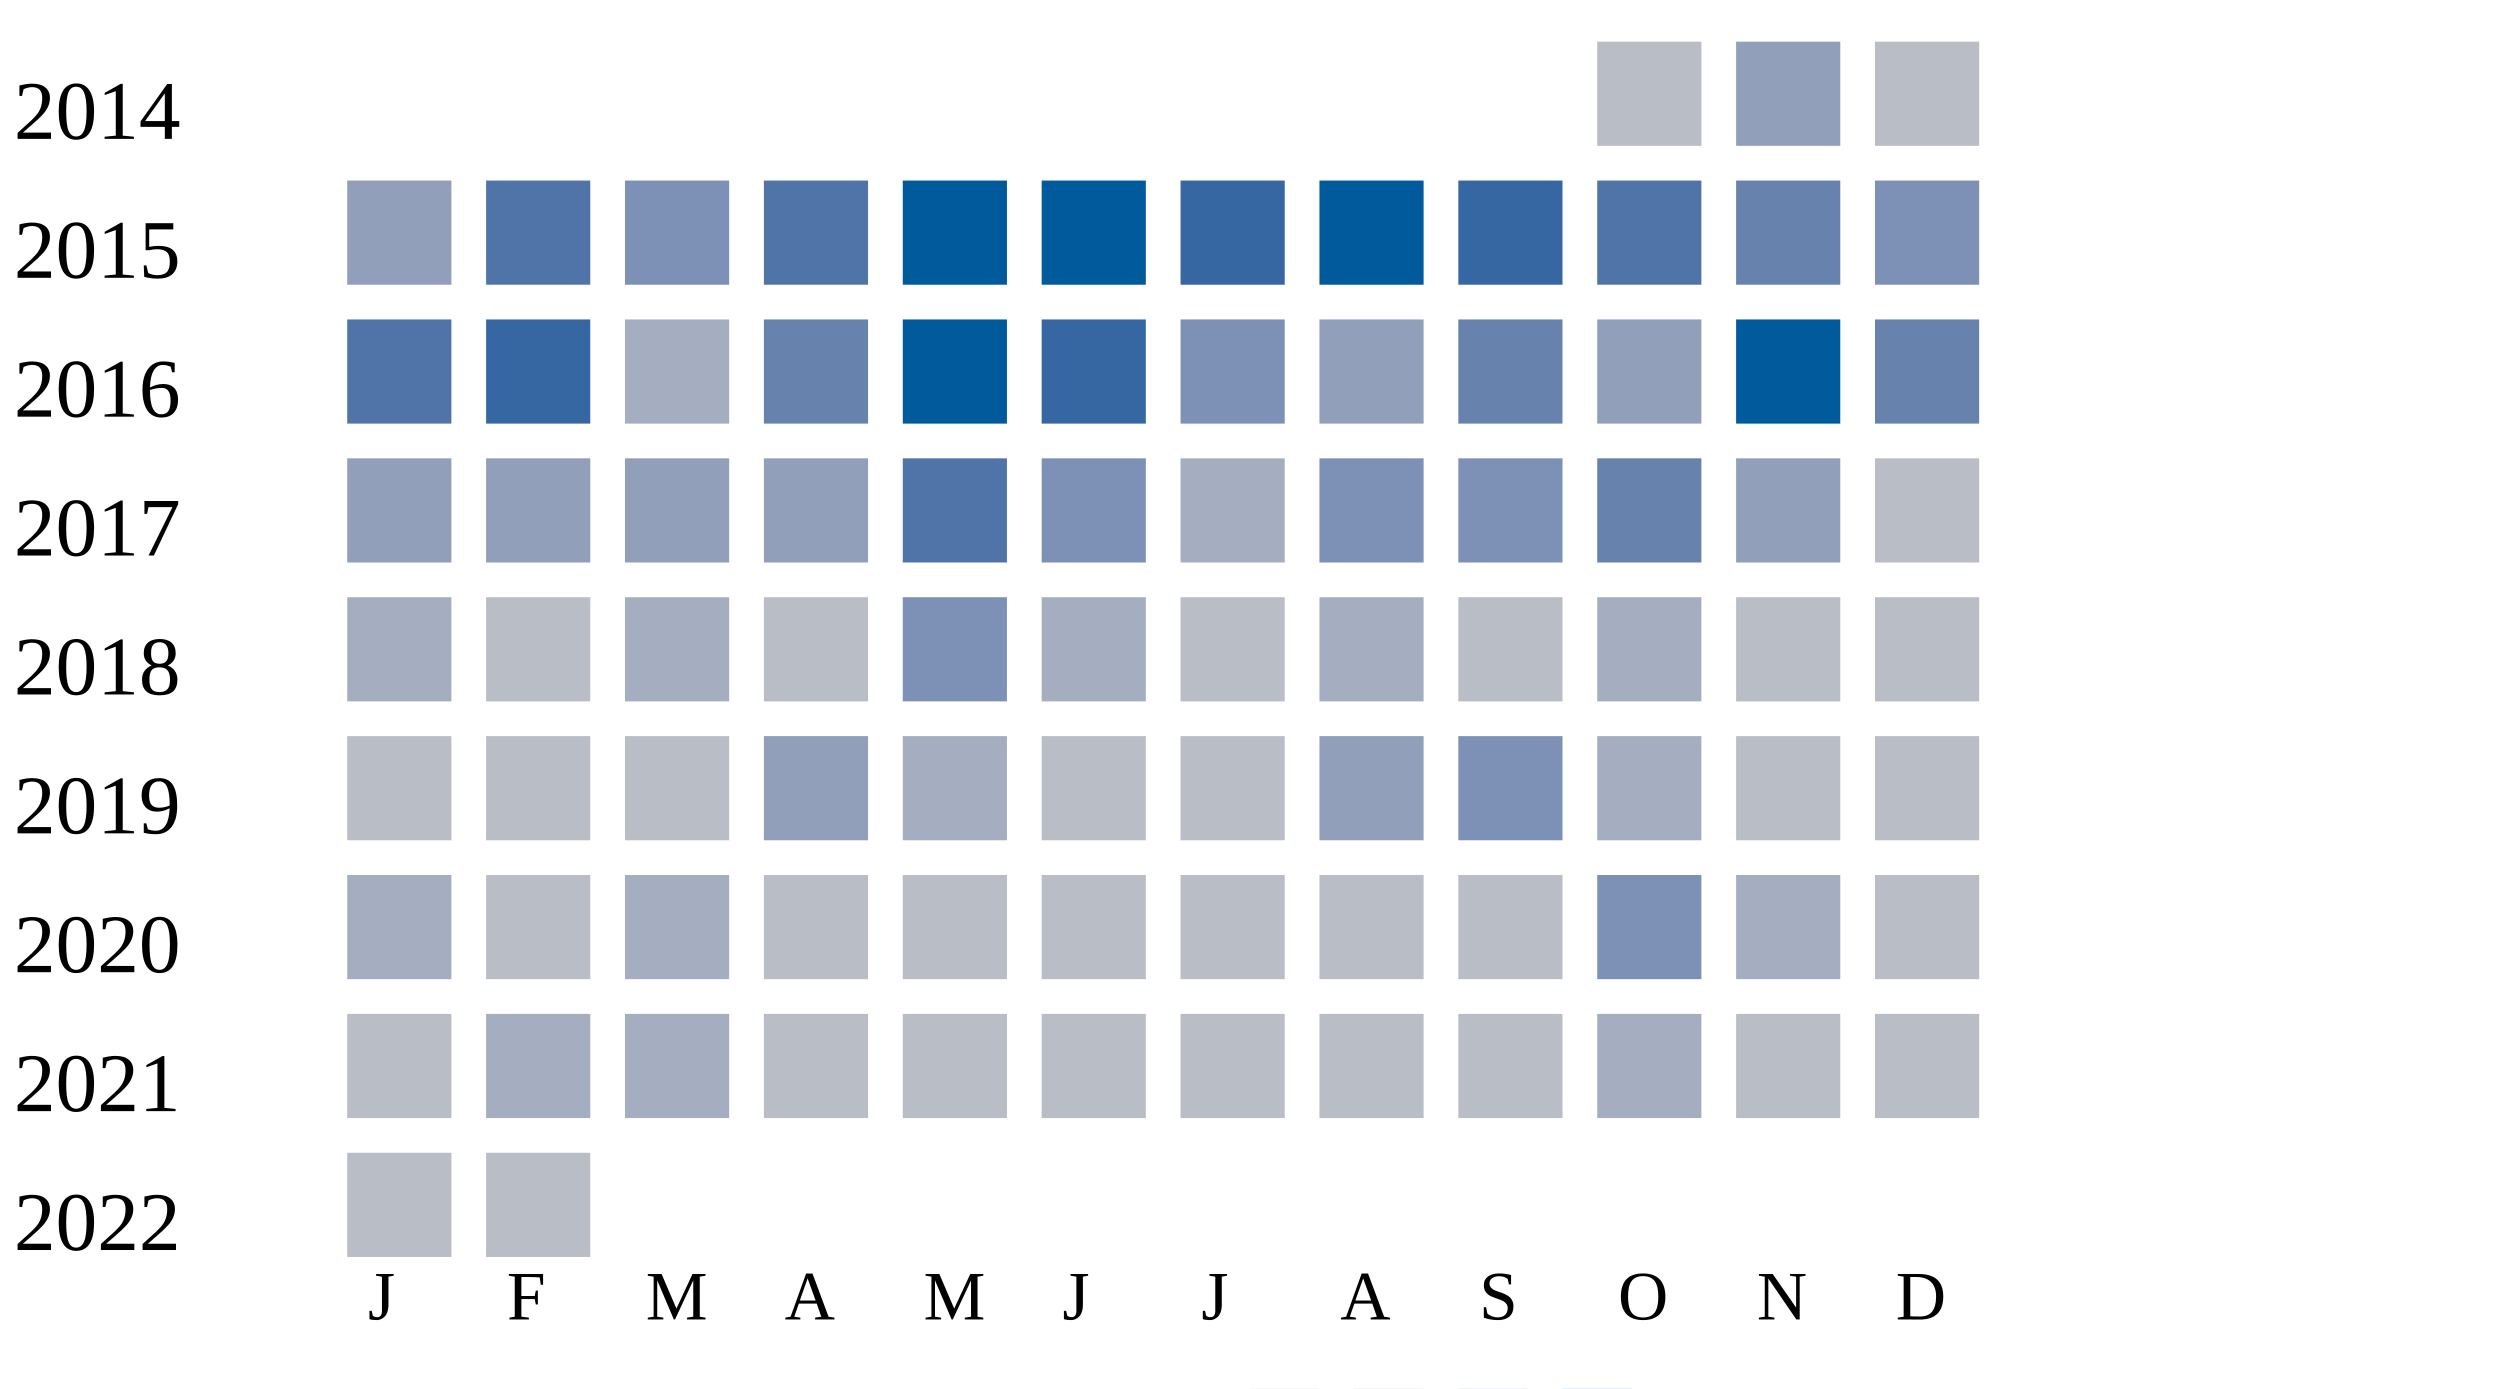
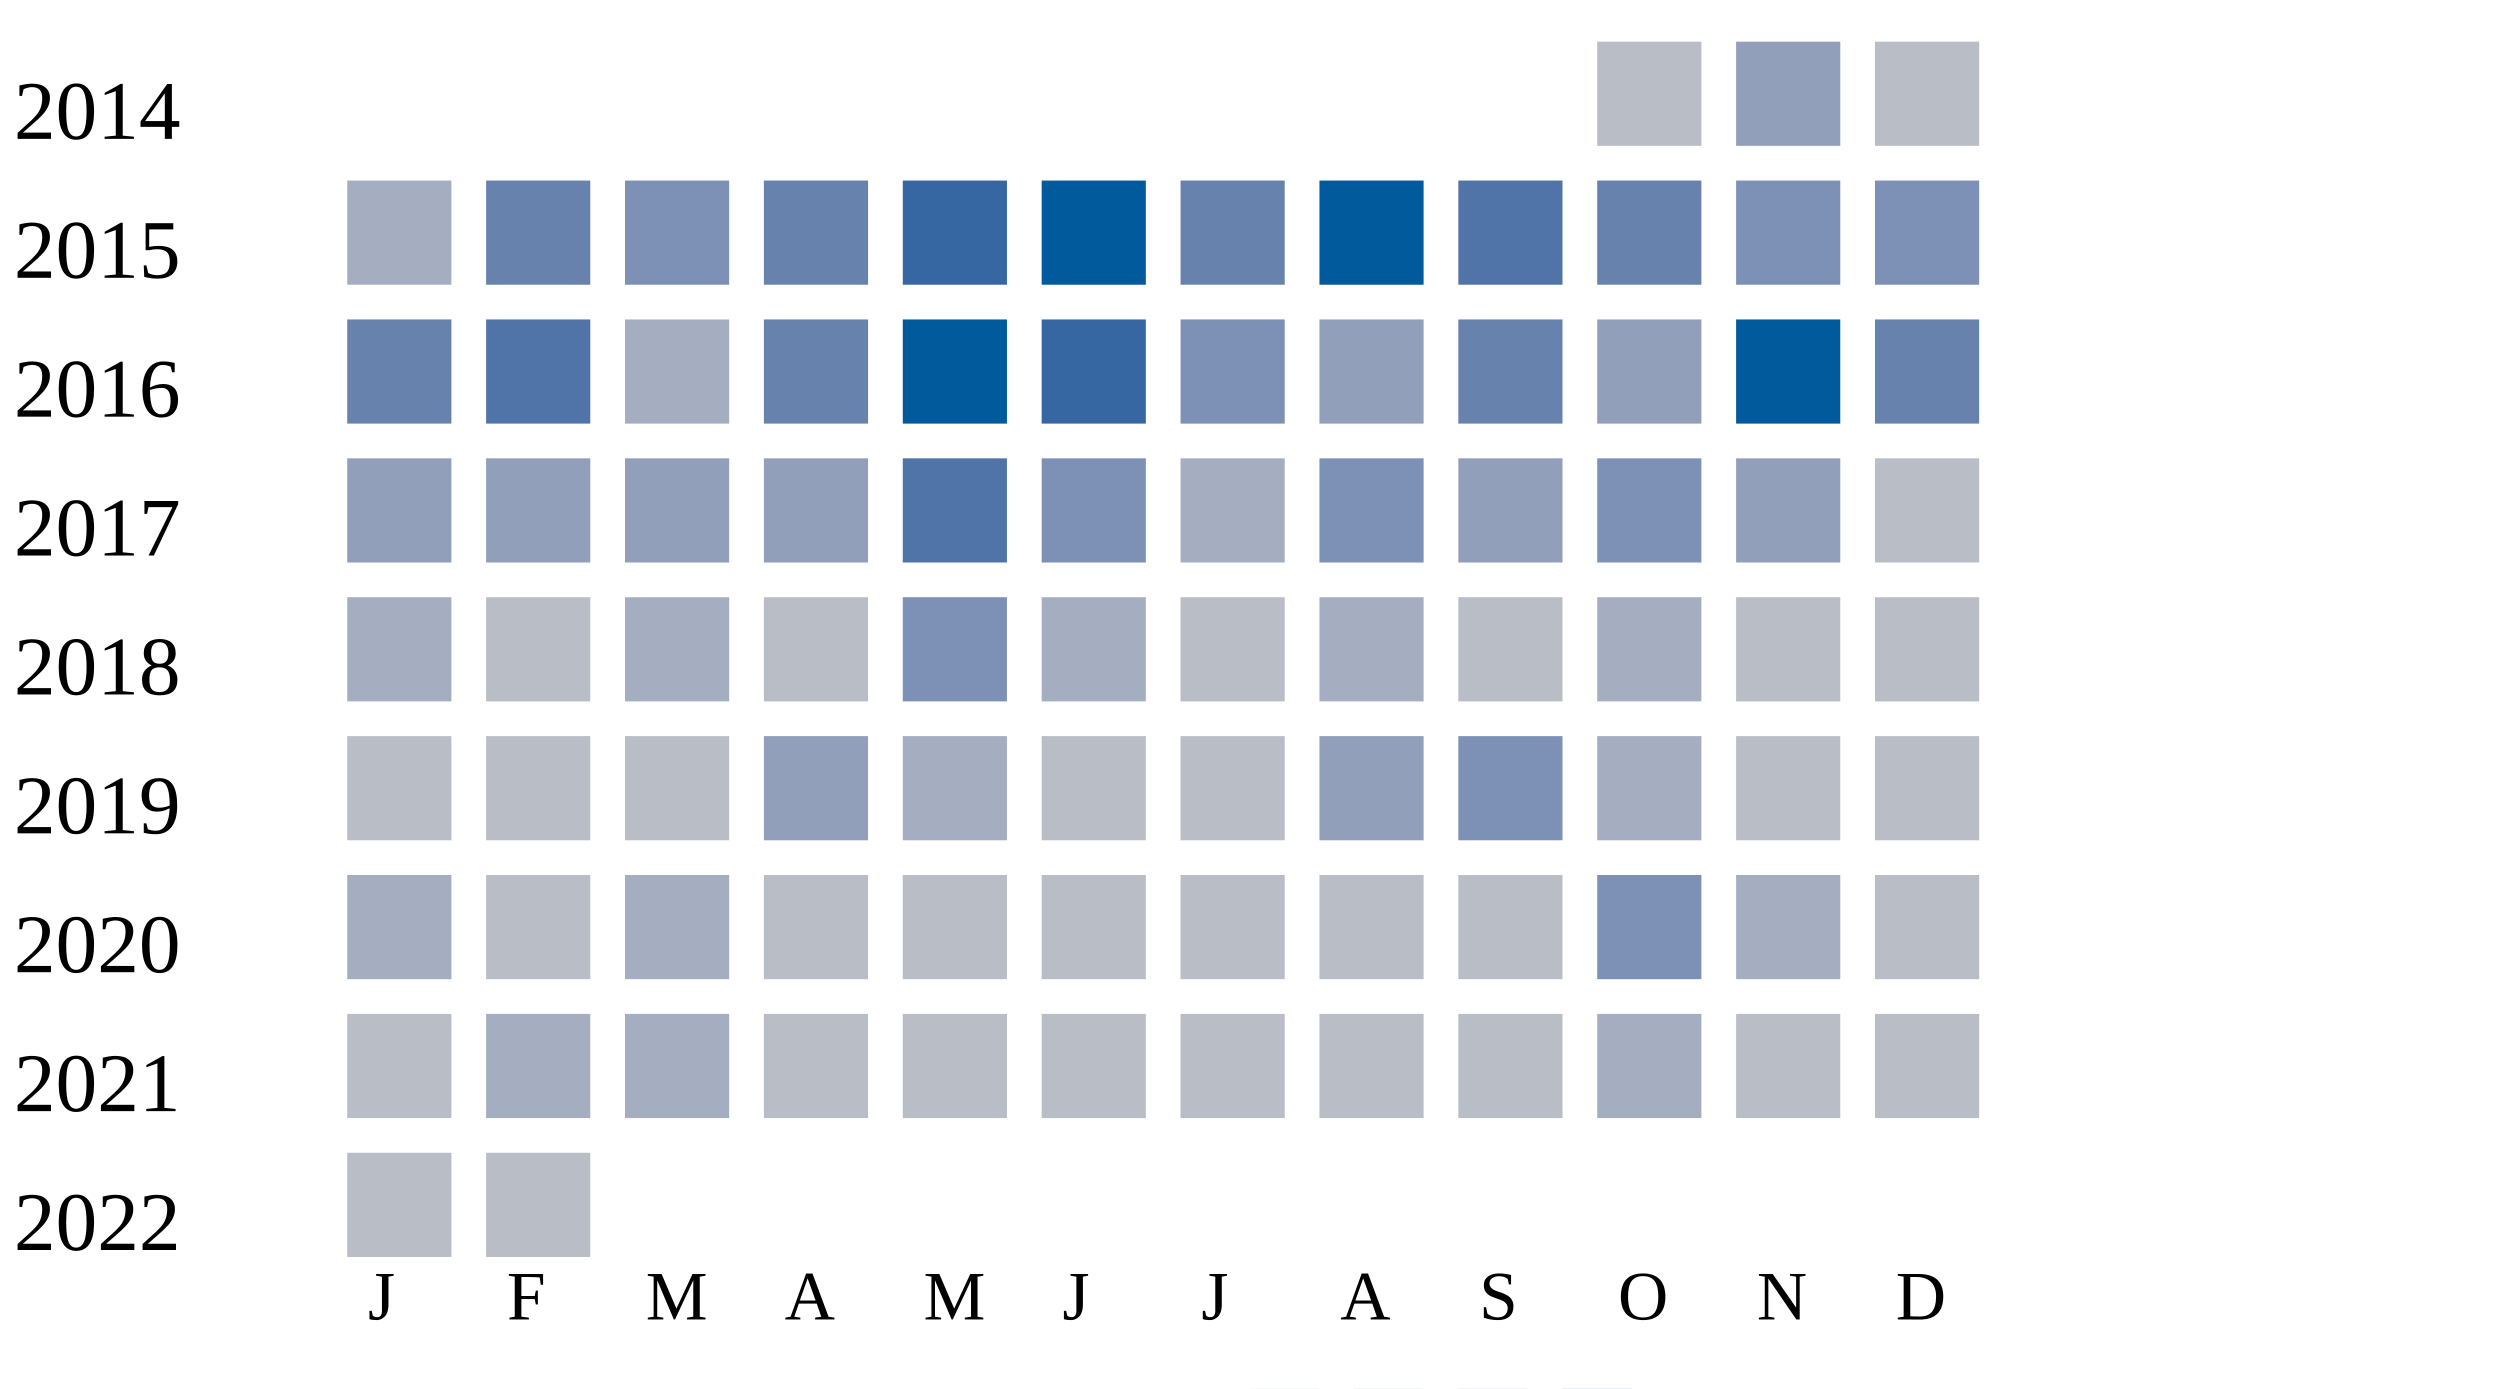
<svg xmlns="http://www.w3.org/2000/svg" width="360" height="200">
  <g transform="translate(0 0)">
    <text x="2" y="20">2014</text>
    <rect x="230" y="6" width="15" height="15" fill="#b9bdc6" />
    <rect x="250" y="6" width="15" height="15" fill="#919fba" />
    <rect x="270" y="6" width="15" height="15" fill="#b9bdc6" />
  </g>
  <g transform="translate(0 20)">
    <text x="2" y="20">2015</text>
-     <rect x="50" y="6" width="15" height="15" fill="#919fba" />
-     <rect x="70" y="6" width="15" height="15" fill="#5174a8" />
+     <rect x="50" y="6" width="15" height="15" fill="#a5aec0" />
+     <rect x="70" y="6" width="15" height="15" fill="#6882ae" />
    <rect x="90" y="6" width="15" height="15" fill="#7d90b5" />
-     <rect x="110" y="6" width="15" height="15" fill="#5174a8" />
-     <rect x="130" y="6" width="15" height="15" fill="#005a9c" />
+     <rect x="110" y="6" width="15" height="15" fill="#6882ae" />
+     <rect x="130" y="6" width="15" height="15" fill="#3667a2" />
    <rect x="150" y="6" width="15" height="15" fill="#005a9c" />
-     <rect x="170" y="6" width="15" height="15" fill="#3667a2" />
+     <rect x="170" y="6" width="15" height="15" fill="#6882ae" />
    <rect x="190" y="6" width="15" height="15" fill="#005a9c" />
-     <rect x="210" y="6" width="15" height="15" fill="#3667a2" />
-     <rect x="230" y="6" width="15" height="15" fill="#5174a8" />
-     <rect x="250" y="6" width="15" height="15" fill="#6882ae" />
+     <rect x="210" y="6" width="15" height="15" fill="#5174a8" />
+     <rect x="230" y="6" width="15" height="15" fill="#6882ae" />
+     <rect x="250" y="6" width="15" height="15" fill="#7d90b5" />
    <rect x="270" y="6" width="15" height="15" fill="#7d90b5" />
  </g>
  <g transform="translate(0 40)">
    <text x="2" y="20">2016</text>
-     <rect x="50" y="6" width="15" height="15" fill="#5174a8" />
-     <rect x="70" y="6" width="15" height="15" fill="#3667a2" />
+     <rect x="50" y="6" width="15" height="15" fill="#6882ae" />
+     <rect x="70" y="6" width="15" height="15" fill="#5174a8" />
    <rect x="90" y="6" width="15" height="15" fill="#a5aec0" />
    <rect x="110" y="6" width="15" height="15" fill="#6882ae" />
    <rect x="130" y="6" width="15" height="15" fill="#005a9c" />
    <rect x="150" y="6" width="15" height="15" fill="#3667a2" />
    <rect x="170" y="6" width="15" height="15" fill="#7d90b5" />
    <rect x="190" y="6" width="15" height="15" fill="#919fba" />
    <rect x="210" y="6" width="15" height="15" fill="#6882ae" />
    <rect x="230" y="6" width="15" height="15" fill="#919fba" />
    <rect x="250" y="6" width="15" height="15" fill="#005a9c" />
    <rect x="270" y="6" width="15" height="15" fill="#6882ae" />
  </g>
  <g transform="translate(0 60)">
    <text x="2" y="20">2017</text>
    <rect x="50" y="6" width="15" height="15" fill="#919fba" />
    <rect x="70" y="6" width="15" height="15" fill="#919fba" />
    <rect x="90" y="6" width="15" height="15" fill="#919fba" />
    <rect x="110" y="6" width="15" height="15" fill="#919fba" />
    <rect x="130" y="6" width="15" height="15" fill="#5174a8" />
    <rect x="150" y="6" width="15" height="15" fill="#7d90b5" />
    <rect x="170" y="6" width="15" height="15" fill="#a5aec0" />
    <rect x="190" y="6" width="15" height="15" fill="#7d90b5" />
-     <rect x="210" y="6" width="15" height="15" fill="#7d90b5" />
-     <rect x="230" y="6" width="15" height="15" fill="#6882ae" />
+     <rect x="210" y="6" width="15" height="15" fill="#919fba" />
+     <rect x="230" y="6" width="15" height="15" fill="#7d90b5" />
    <rect x="250" y="6" width="15" height="15" fill="#919fba" />
    <rect x="270" y="6" width="15" height="15" fill="#b9bdc6" />
  </g>
  <g transform="translate(0 80)">
    <text x="2" y="20">2018</text>
    <rect x="50" y="6" width="15" height="15" fill="#a5aec0" />
    <rect x="70" y="6" width="15" height="15" fill="#b9bdc6" />
    <rect x="90" y="6" width="15" height="15" fill="#a5aec0" />
    <rect x="110" y="6" width="15" height="15" fill="#b9bdc6" />
    <rect x="130" y="6" width="15" height="15" fill="#7d90b5" />
    <rect x="150" y="6" width="15" height="15" fill="#a5aec0" />
    <rect x="170" y="6" width="15" height="15" fill="#b9bdc6" />
    <rect x="190" y="6" width="15" height="15" fill="#a5aec0" />
    <rect x="210" y="6" width="15" height="15" fill="#b9bdc6" />
    <rect x="230" y="6" width="15" height="15" fill="#a5aec0" />
    <rect x="250" y="6" width="15" height="15" fill="#b9bdc6" />
    <rect x="270" y="6" width="15" height="15" fill="#b9bdc6" />
  </g>
  <g transform="translate(0 100)">
    <text x="2" y="20">2019</text>
    <rect x="50" y="6" width="15" height="15" fill="#b9bdc6" />
    <rect x="70" y="6" width="15" height="15" fill="#b9bdc6" />
    <rect x="90" y="6" width="15" height="15" fill="#b9bdc6" />
    <rect x="110" y="6" width="15" height="15" fill="#919fba" />
    <rect x="130" y="6" width="15" height="15" fill="#a5aec0" />
    <rect x="150" y="6" width="15" height="15" fill="#b9bdc6" />
    <rect x="170" y="6" width="15" height="15" fill="#b9bdc6" />
    <rect x="190" y="6" width="15" height="15" fill="#919fba" />
    <rect x="210" y="6" width="15" height="15" fill="#7d90b5" />
    <rect x="230" y="6" width="15" height="15" fill="#a5aec0" />
    <rect x="250" y="6" width="15" height="15" fill="#b9bdc6" />
    <rect x="270" y="6" width="15" height="15" fill="#b9bdc6" />
  </g>
  <g transform="translate(0 120)">
    <text x="2" y="20">2020</text>
    <rect x="50" y="6" width="15" height="15" fill="#a5aec0" />
    <rect x="70" y="6" width="15" height="15" fill="#b9bdc6" />
    <rect x="90" y="6" width="15" height="15" fill="#a5aec0" />
    <rect x="110" y="6" width="15" height="15" fill="#b9bdc6" />
    <rect x="130" y="6" width="15" height="15" fill="#b9bdc6" />
    <rect x="150" y="6" width="15" height="15" fill="#b9bdc6" />
    <rect x="170" y="6" width="15" height="15" fill="#b9bdc6" />
    <rect x="190" y="6" width="15" height="15" fill="#b9bdc6" />
    <rect x="210" y="6" width="15" height="15" fill="#b9bdc6" />
    <rect x="230" y="6" width="15" height="15" fill="#7d90b5" />
    <rect x="250" y="6" width="15" height="15" fill="#a5aec0" />
    <rect x="270" y="6" width="15" height="15" fill="#b9bdc6" />
  </g>
  <g transform="translate(0 140)">
    <text x="2" y="20">2021</text>
    <rect x="50" y="6" width="15" height="15" fill="#b9bdc6" />
    <rect x="70" y="6" width="15" height="15" fill="#a5aec0" />
    <rect x="90" y="6" width="15" height="15" fill="#a5aec0" />
    <rect x="110" y="6" width="15" height="15" fill="#b9bdc6" />
    <rect x="130" y="6" width="15" height="15" fill="#b9bdc6" />
    <rect x="150" y="6" width="15" height="15" fill="#b9bdc6" />
    <rect x="170" y="6" width="15" height="15" fill="#b9bdc6" />
    <rect x="190" y="6" width="15" height="15" fill="#b9bdc6" />
    <rect x="210" y="6" width="15" height="15" fill="#b9bdc6" />
    <rect x="230" y="6" width="15" height="15" fill="#a5aec0" />
    <rect x="250" y="6" width="15" height="15" fill="#b9bdc6" />
    <rect x="270" y="6" width="15" height="15" fill="#b9bdc6" />
  </g>
  <g transform="translate(0 160)">
    <text x="2" y="20">2022</text>
    <rect x="50" y="6" width="15" height="15" fill="#b9bdc6" />
    <rect x="70" y="6" width="15" height="15" fill="#b9bdc6" />
  </g>
  <text style="font-size: 10px; text-align: center" x="53" y="190">J</text>
  <text style="font-size: 10px; text-align: center" x="73" y="190">F</text>
  <text style="font-size: 10px; text-align: center" x="93" y="190">M</text>
  <text style="font-size: 10px; text-align: center" x="113" y="190">A</text>
  <text style="font-size: 10px; text-align: center" x="133" y="190">M</text>
  <text style="font-size: 10px; text-align: center" x="153" y="190">J</text>
  <text style="font-size: 10px; text-align: center" x="173" y="190">J</text>
  <text style="font-size: 10px; text-align: center" x="193" y="190">A</text>
  <text style="font-size: 10px; text-align: center" x="213" y="190">S</text>
  <text style="font-size: 10px; text-align: center" x="233" y="190">O</text>
  <text style="font-size: 10px; text-align: center" x="253" y="190">N</text>
  <text style="font-size: 10px; text-align: center" x="273" y="190">D</text>
  <text style="font-size: 10px;" x="155" y="209">Less</text>
  <rect fill="#b9bdc6" width="10" height="10" x="180" y="200" />
  <rect fill="#919fba" width="10" height="10" x="195" y="200" />
  <rect fill="#6882ae" width="10" height="10" x="210" y="200" />
  <rect fill="#005a9c" width="10" height="10" x="225" y="200" />
  <text x="240" y="209" style="font-size: 10px;">More</text>
</svg>
